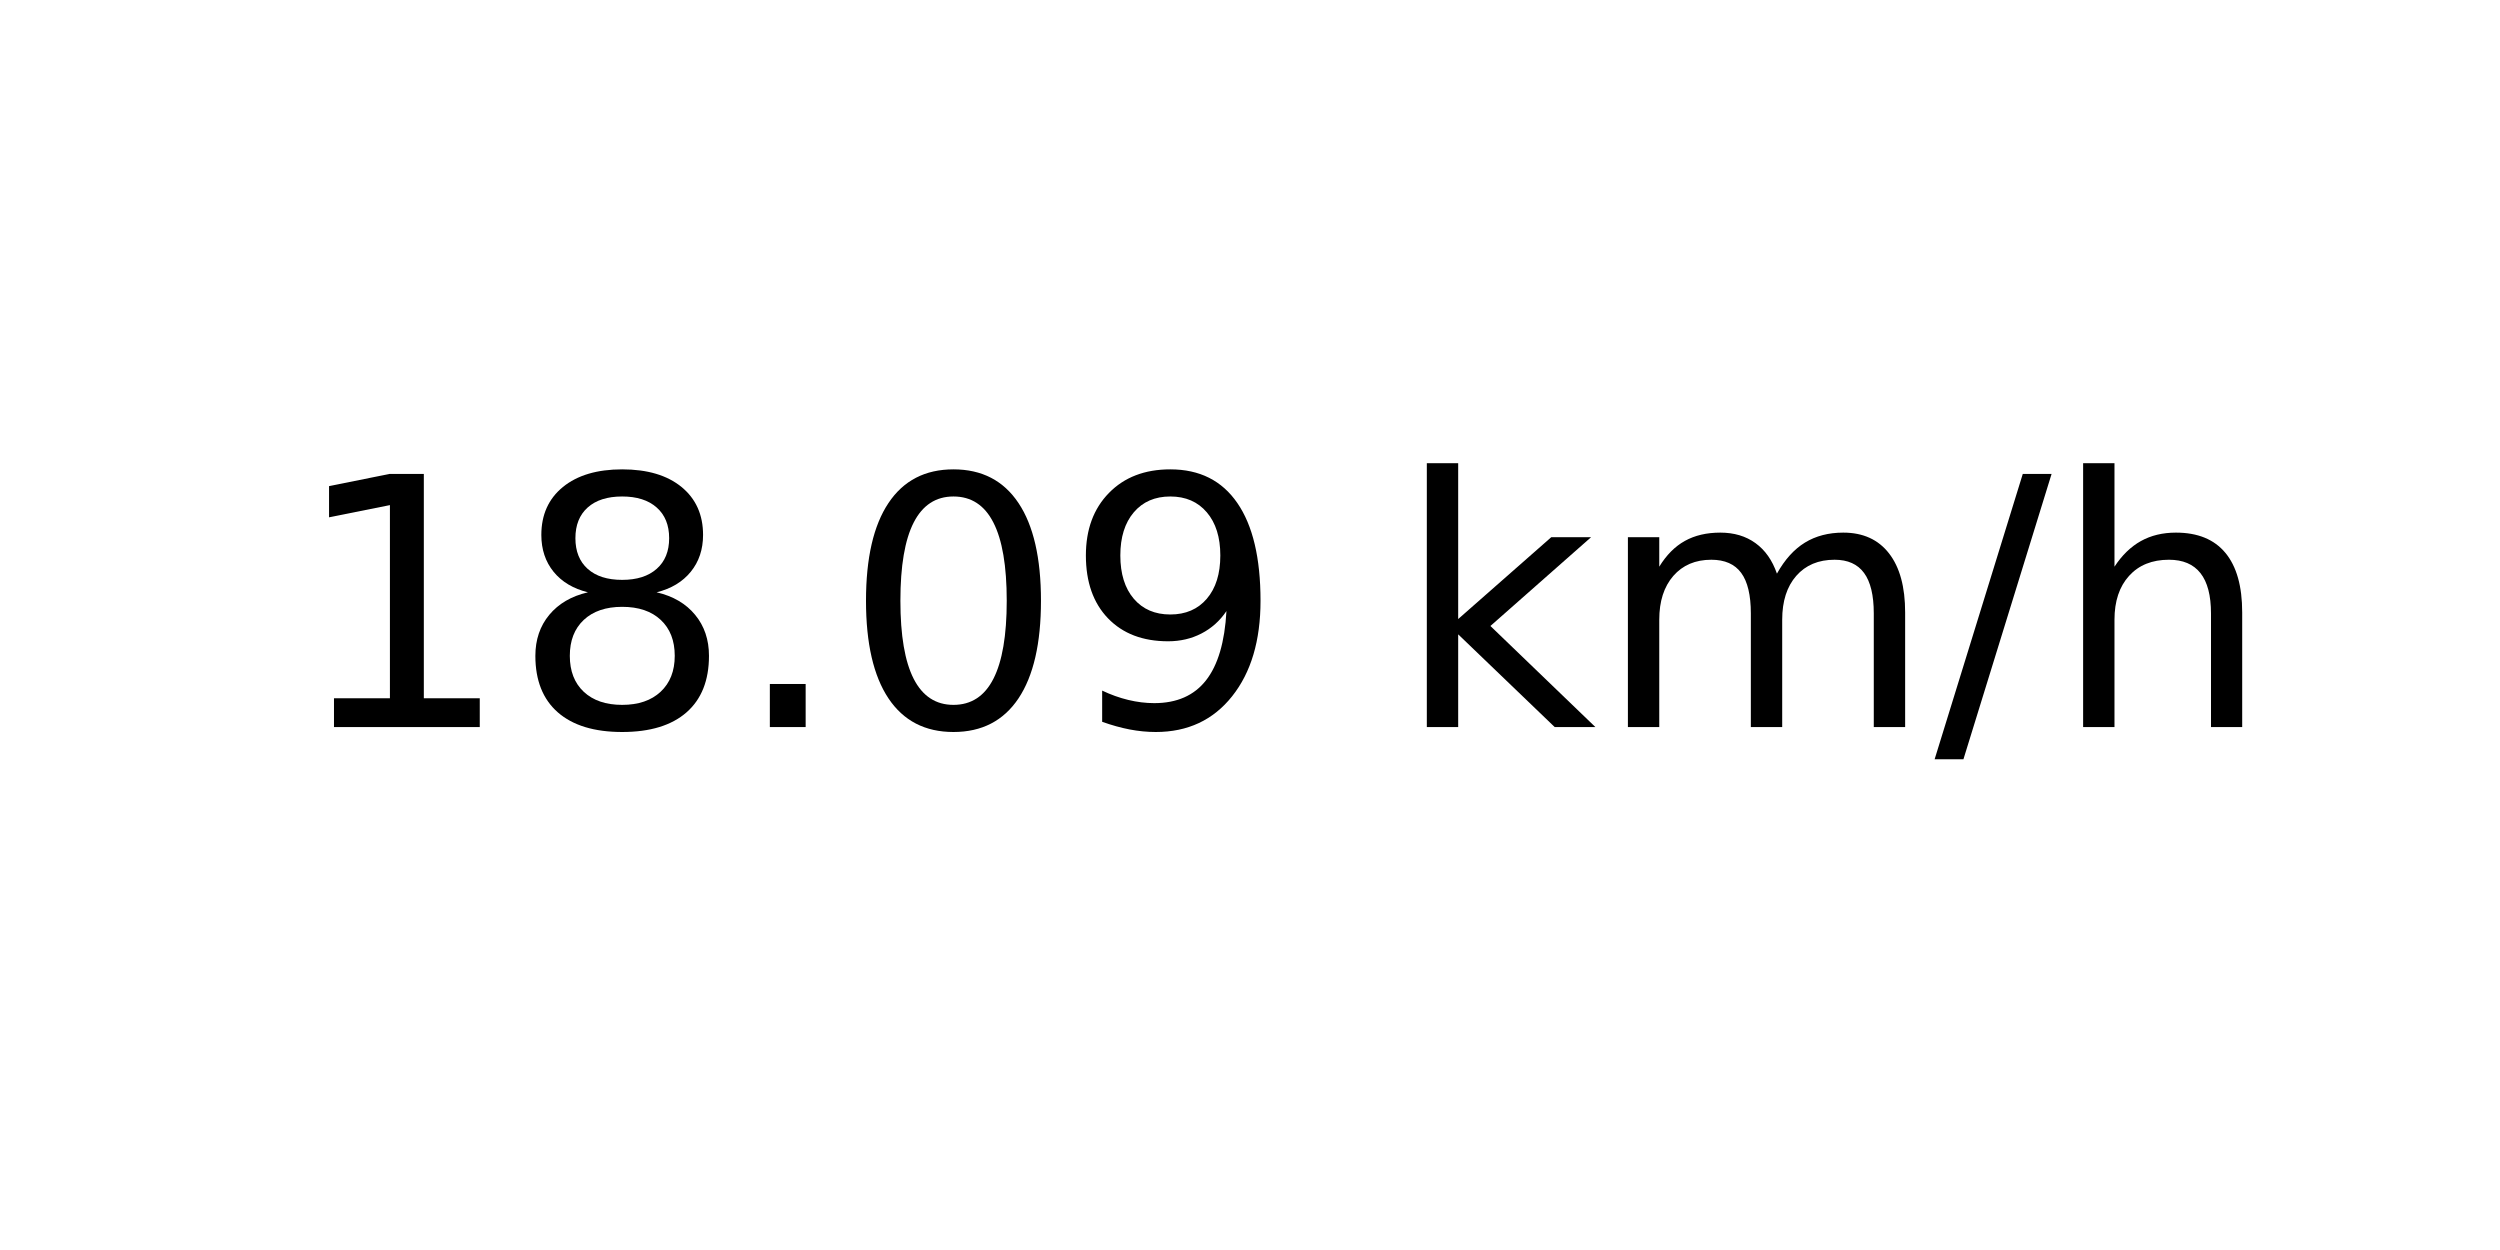
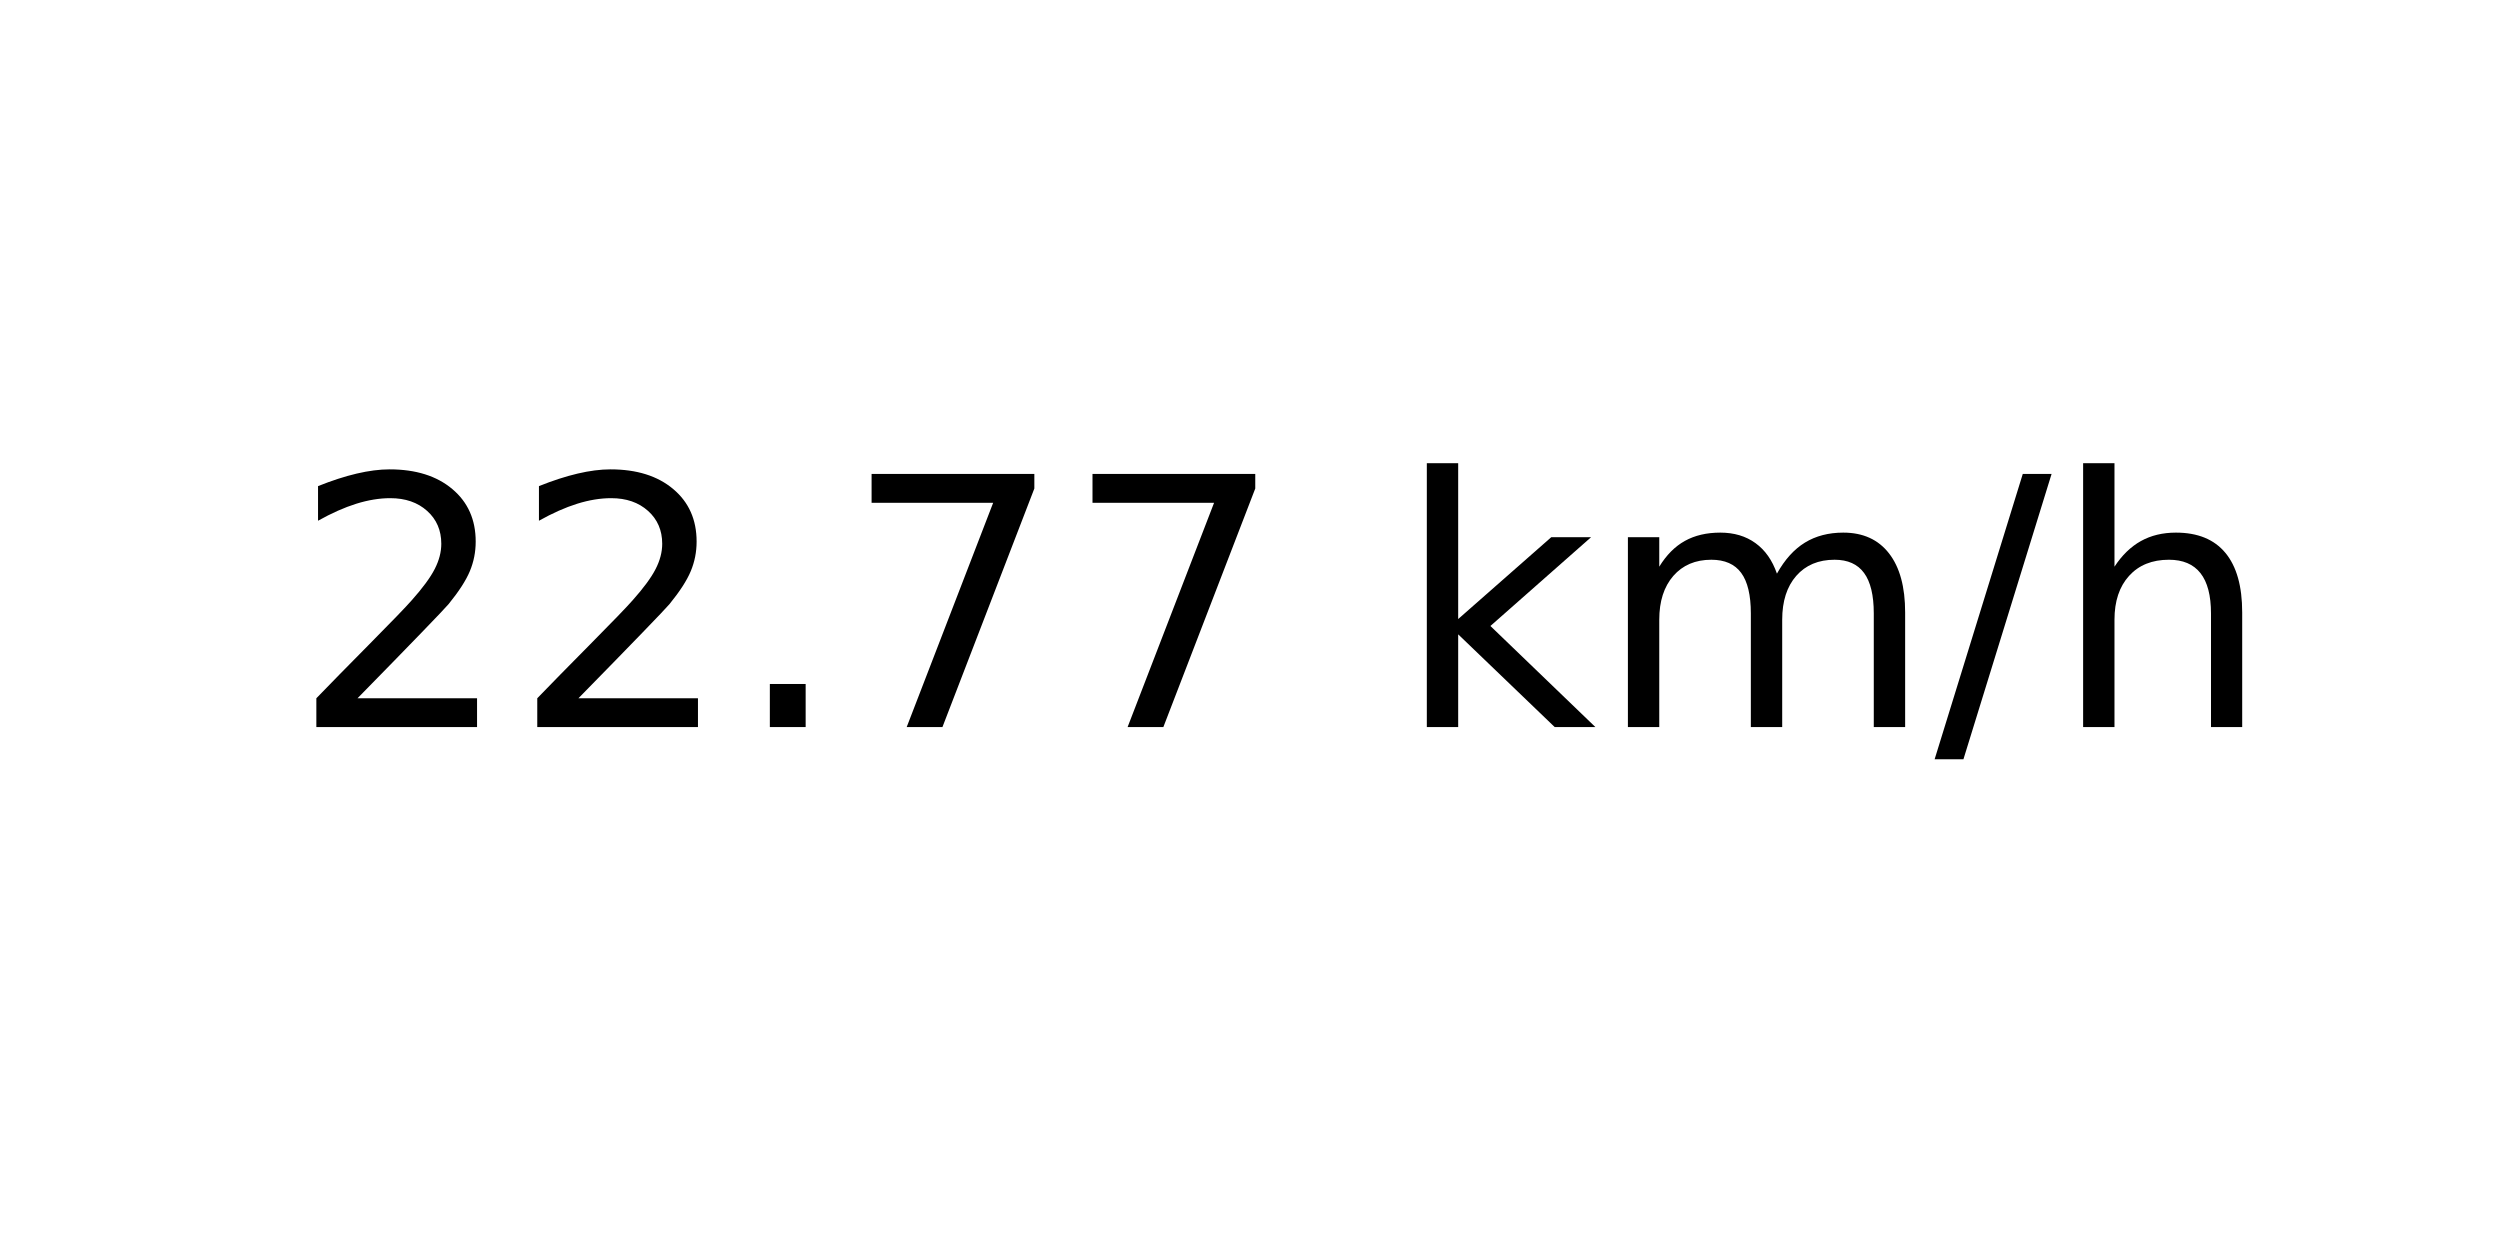
<svg xmlns="http://www.w3.org/2000/svg" xmlns:xlink="http://www.w3.org/1999/xlink" width="72pt" height="36pt" viewBox="0 0 72 36" version="1.1">
  <defs>
    <style type="text/css">*{stroke-linejoin: round; stroke-linecap: butt}</style>
  </defs>
  <g id="figure_1">
    <g id="axes_1">
      <g id="text_1">
        <g transform="translate(8.378125 20.93937) scale(0.1 -0.1)">
          <defs>
-             <path id="DejaVuSans-31" d="M 794 531  L 1825 531  L 1825 4091  L 703 3866  L 703 4441  L 1819 4666  L 2450 4666  L 2450 531  L 3481 531  L 3481 0  L 794 0  L 794 531  z " transform="scale(0.015625)" />
-             <path id="DejaVuSans-38" d="M 2034 2216  Q 1584 2216 1326 1975  Q 1069 1734 1069 1313  Q 1069 891 1326 650  Q 1584 409 2034 409  Q 2484 409 2743 651  Q 3003 894 3003 1313  Q 3003 1734 2745 1975  Q 2488 2216 2034 2216  z M 1403 2484  Q 997 2584 770 2862  Q 544 3141 544 3541  Q 544 4100 942 4425  Q 1341 4750 2034 4750  Q 2731 4750 3128 4425  Q 3525 4100 3525 3541  Q 3525 3141 3298 2862  Q 3072 2584 2669 2484  Q 3125 2378 3379 2068  Q 3634 1759 3634 1313  Q 3634 634 3220 271  Q 2806 -91 2034 -91  Q 1263 -91 848 271  Q 434 634 434 1313  Q 434 1759 690 2068  Q 947 2378 1403 2484  z M 1172 3481  Q 1172 3119 1398 2916  Q 1625 2713 2034 2713  Q 2441 2713 2670 2916  Q 2900 3119 2900 3481  Q 2900 3844 2670 4047  Q 2441 4250 2034 4250  Q 1625 4250 1398 4047  Q 1172 3844 1172 3481  z " transform="scale(0.015625)" />
+             <path id="DejaVuSans-32" d="M 1228 531  L 3431 531  L 3431 0  L 469 0  L 469 531  Q 828 903 1448 1529  Q 2069 2156 2228 2338  Q 2531 2678 2651 2914  Q 2772 3150 2772 3378  Q 2772 3750 2511 3984  Q 2250 4219 1831 4219  Q 1534 4219 1204 4116  Q 875 4013 500 3803  L 500 4441  Q 881 4594 1212 4672  Q 1544 4750 1819 4750  Q 2544 4750 2975 4387  Q 3406 4025 3406 3419  Q 3406 3131 3298 2873  Q 3191 2616 2906 2266  Q 2828 2175 2409 1742  Q 1991 1309 1228 531  z " transform="scale(0.015625)" />
            <path id="DejaVuSans-2e" d="M 684 794  L 1344 794  L 1344 0  L 684 0  L 684 794  z " transform="scale(0.015625)" />
-             <path id="DejaVuSans-30" d="M 2034 4250  Q 1547 4250 1301 3770  Q 1056 3291 1056 2328  Q 1056 1369 1301 889  Q 1547 409 2034 409  Q 2525 409 2770 889  Q 3016 1369 3016 2328  Q 3016 3291 2770 3770  Q 2525 4250 2034 4250  z M 2034 4750  Q 2819 4750 3233 4129  Q 3647 3509 3647 2328  Q 3647 1150 3233 529  Q 2819 -91 2034 -91  Q 1250 -91 836 529  Q 422 1150 422 2328  Q 422 3509 836 4129  Q 1250 4750 2034 4750  z " transform="scale(0.015625)" />
-             <path id="DejaVuSans-39" d="M 703 97  L 703 672  Q 941 559 1184 500  Q 1428 441 1663 441  Q 2288 441 2617 861  Q 2947 1281 2994 2138  Q 2813 1869 2534 1725  Q 2256 1581 1919 1581  Q 1219 1581 811 2004  Q 403 2428 403 3163  Q 403 3881 828 4315  Q 1253 4750 1959 4750  Q 2769 4750 3195 4129  Q 3622 3509 3622 2328  Q 3622 1225 3098 567  Q 2575 -91 1691 -91  Q 1453 -91 1209 -44  Q 966 3 703 97  z M 1959 2075  Q 2384 2075 2632 2365  Q 2881 2656 2881 3163  Q 2881 3666 2632 3958  Q 2384 4250 1959 4250  Q 1534 4250 1286 3958  Q 1038 3666 1038 3163  Q 1038 2656 1286 2365  Q 1534 2075 1959 2075  z " transform="scale(0.015625)" />
+             <path id="DejaVuSans-37" d="M 525 4666  L 3525 4666  L 3525 4397  L 1831 0  L 1172 0  L 2766 4134  L 525 4134  L 525 4666  z " transform="scale(0.015625)" />
            <path id="DejaVuSans-20" transform="scale(0.015625)" />
            <path id="DejaVuSans-6b" d="M 581 4863  L 1159 4863  L 1159 1991  L 2875 3500  L 3609 3500  L 1753 1863  L 3688 0  L 2938 0  L 1159 1709  L 1159 0  L 581 0  L 581 4863  z " transform="scale(0.015625)" />
            <path id="DejaVuSans-6d" d="M 3328 2828  Q 3544 3216 3844 3400  Q 4144 3584 4550 3584  Q 5097 3584 5394 3201  Q 5691 2819 5691 2113  L 5691 0  L 5113 0  L 5113 2094  Q 5113 2597 4934 2840  Q 4756 3084 4391 3084  Q 3944 3084 3684 2787  Q 3425 2491 3425 1978  L 3425 0  L 2847 0  L 2847 2094  Q 2847 2600 2669 2842  Q 2491 3084 2119 3084  Q 1678 3084 1418 2786  Q 1159 2488 1159 1978  L 1159 0  L 581 0  L 581 3500  L 1159 3500  L 1159 2956  Q 1356 3278 1631 3431  Q 1906 3584 2284 3584  Q 2666 3584 2933 3390  Q 3200 3197 3328 2828  z " transform="scale(0.015625)" />
            <path id="DejaVuSans-2f" d="M 1625 4666  L 2156 4666  L 531 -594  L 0 -594  L 1625 4666  z " transform="scale(0.015625)" />
            <path id="DejaVuSans-68" d="M 3513 2113  L 3513 0  L 2938 0  L 2938 2094  Q 2938 2591 2744 2837  Q 2550 3084 2163 3084  Q 1697 3084 1428 2787  Q 1159 2491 1159 1978  L 1159 0  L 581 0  L 581 4863  L 1159 4863  L 1159 2956  Q 1366 3272 1645 3428  Q 1925 3584 2291 3584  Q 2894 3584 3203 3211  Q 3513 2838 3513 2113  z " transform="scale(0.015625)" />
          </defs>
-           <use xlink:href="#DejaVuSans-31" />
-           <use xlink:href="#DejaVuSans-38" x="63.623" />
+           <use xlink:href="#DejaVuSans-32" />
+           <use xlink:href="#DejaVuSans-32" x="63.623" />
          <use xlink:href="#DejaVuSans-2e" x="127.246" />
-           <use xlink:href="#DejaVuSans-30" x="159.033" />
-           <use xlink:href="#DejaVuSans-39" x="222.656" />
+           <use xlink:href="#DejaVuSans-37" x="159.033" />
+           <use xlink:href="#DejaVuSans-37" x="222.656" />
          <use xlink:href="#DejaVuSans-20" x="286.279" />
          <use xlink:href="#DejaVuSans-6b" x="318.066" />
          <use xlink:href="#DejaVuSans-6d" x="375.977" />
          <use xlink:href="#DejaVuSans-2f" x="473.389" />
          <use xlink:href="#DejaVuSans-68" x="507.08" />
        </g>
      </g>
    </g>
  </g>
</svg>
